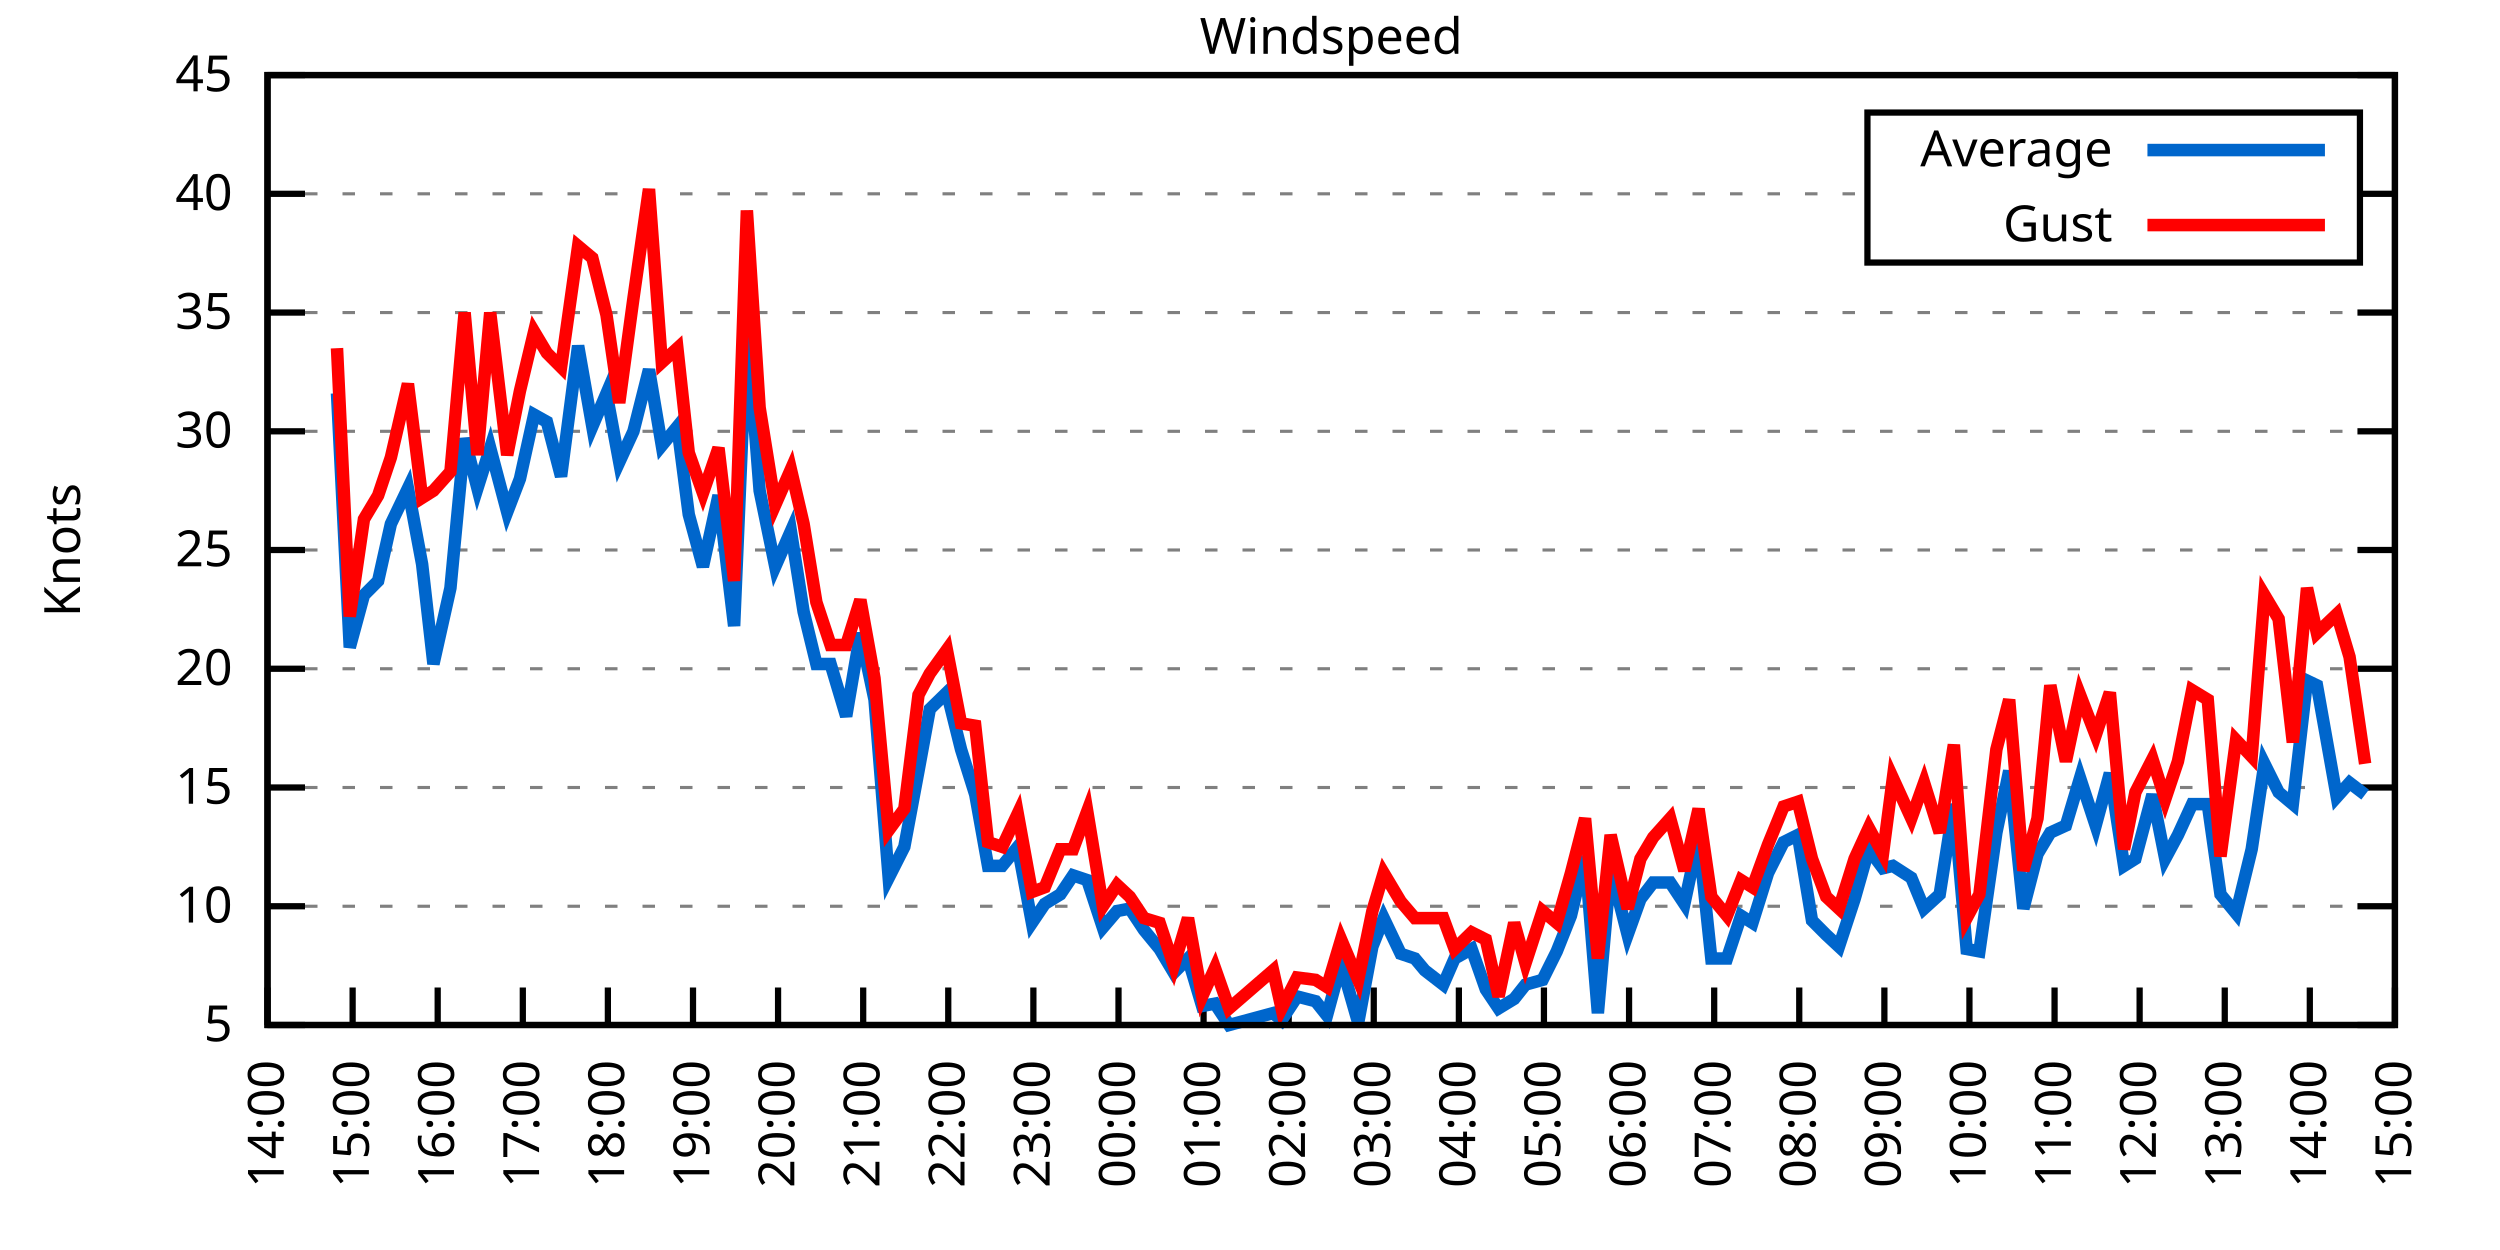
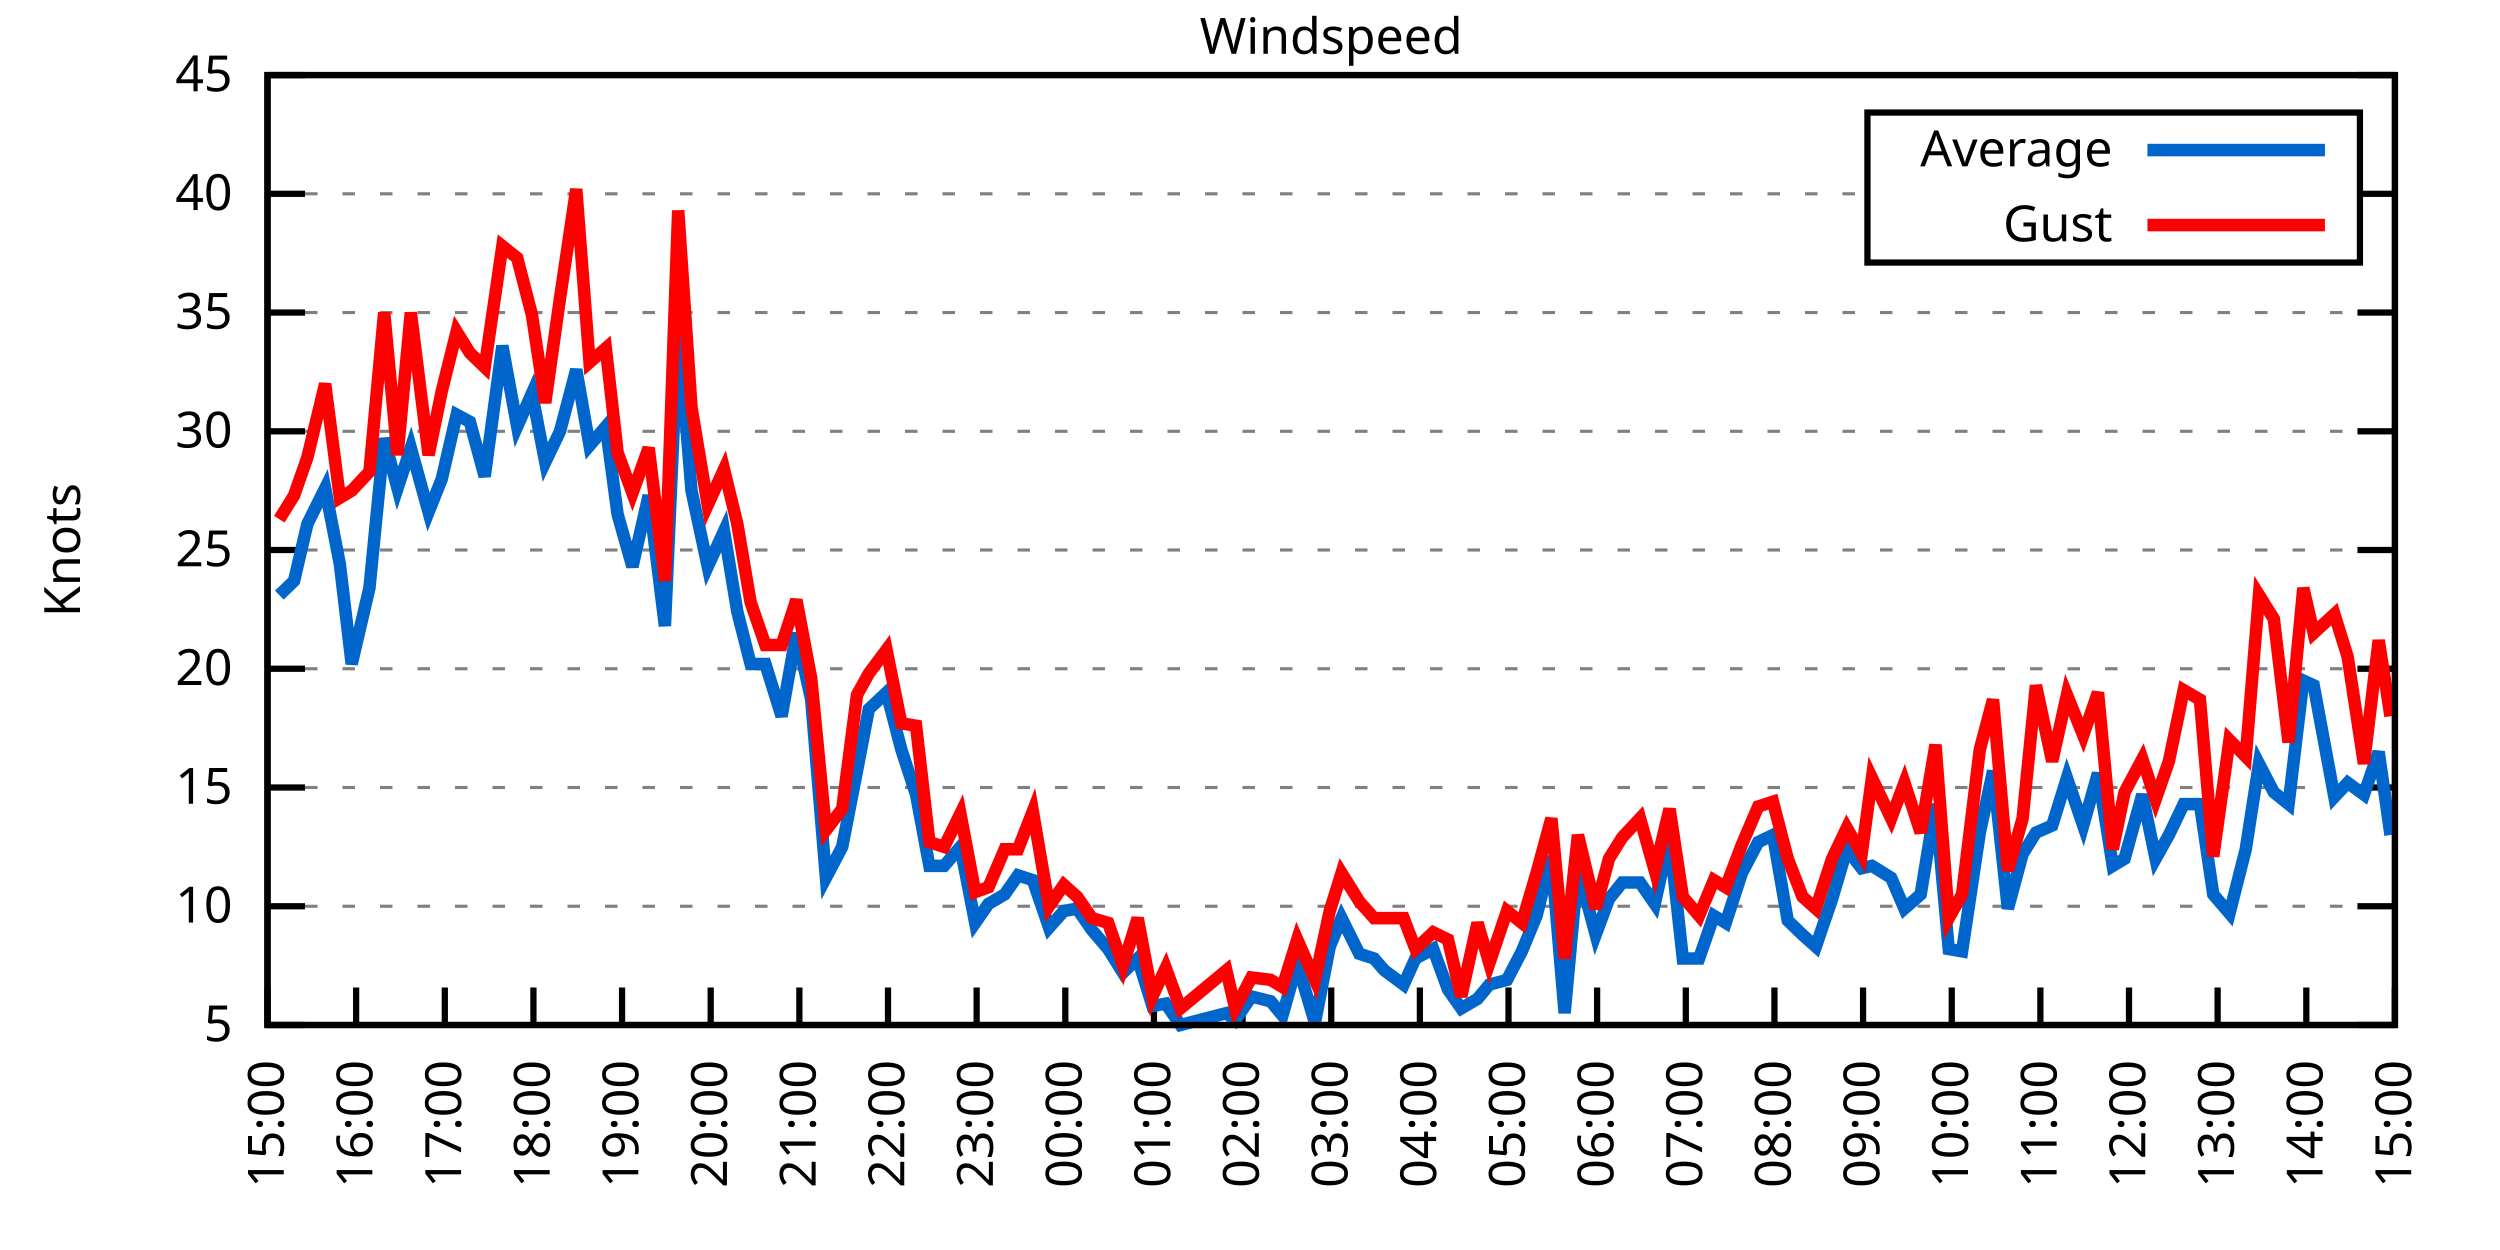
<svg xmlns="http://www.w3.org/2000/svg" xmlns:xlink="http://www.w3.org/1999/xlink" width="400" height="200" viewBox="0 0 400 200">
  <g id="gnuplot_canvas">
    <rect x="0" y="0" width="400" height="200" fill="none" />
    <defs>
      <circle id="gpDot" r="0.5" stroke-width="0.5" stroke="currentColor" />
      <path id="gpPt0" stroke-width="0.333" stroke="currentColor" d="M-1,0 h2 M0,-1 v2" />
      <path id="gpPt1" stroke-width="0.333" stroke="currentColor" d="M-1,-1 L1,1 M1,-1 L-1,1" />
      <path id="gpPt2" stroke-width="0.333" stroke="currentColor" d="M-1,0 L1,0 M0,-1 L0,1 M-1,-1 L1,1 M-1,1 L1,-1" />
      <rect id="gpPt3" stroke-width="0.333" stroke="currentColor" x="-1" y="-1" width="2" height="2" />
      <rect id="gpPt4" stroke-width="0.333" stroke="currentColor" fill="currentColor" x="-1" y="-1" width="2" height="2" />
      <circle id="gpPt5" stroke-width="0.333" stroke="currentColor" cx="0" cy="0" r="1" />
      <use xlink:href="#gpPt5" id="gpPt6" fill="currentColor" stroke="none" />
      <path id="gpPt7" stroke-width="0.333" stroke="currentColor" d="M0,-1.33 L-1.33,0.67 L1.33,0.67 z" />
      <use xlink:href="#gpPt7" id="gpPt8" fill="currentColor" stroke="none" />
      <use xlink:href="#gpPt7" id="gpPt9" stroke="currentColor" transform="rotate(180)" />
      <use xlink:href="#gpPt9" id="gpPt10" fill="currentColor" stroke="none" />
      <use xlink:href="#gpPt3" id="gpPt11" stroke="currentColor" transform="rotate(45)" />
      <use xlink:href="#gpPt11" id="gpPt12" fill="currentColor" stroke="none" />
      <path id="gpPt13" stroke-width="0.333" stroke="currentColor" d="M0,1.330 L1.265,0.411 L0.782,-1.067 L-0.782,-1.076 L-1.265,0.411 z" />
      <use xlink:href="#gpPt13" id="gpPt14" fill="currentColor" stroke="none" />
      <filter id="textbox" filterUnits="objectBoundingBox" x="0" y="0" height="1" width="1">
        <feFlood flood-color="white" flood-opacity="1" result="bgnd" />
        <feComposite in="SourceGraphic" in2="bgnd" operator="atop" />
      </filter>
      <filter id="greybox" filterUnits="objectBoundingBox" x="0" y="0" height="1" width="1">
        <feFlood flood-color="lightgrey" flood-opacity="1" result="grey" />
        <feComposite in="SourceGraphic" in2="grey" operator="atop" />
      </filter>
    </defs>
    <g fill="none" color="white" stroke="currentColor" stroke-width="1.00" stroke-linecap="butt" stroke-linejoin="miter">
</g>
    <g fill="none" color="black" stroke="currentColor" stroke-width="1.00" stroke-linecap="butt" stroke-linejoin="miter">
      <g stroke="none" shape-rendering="crispEdges">
        <polygon fill="rgb(255, 255, 255)" points="42.80,164.00 383.18,164.00 383.18,12.02 42.80,12.02 " />
      </g>
    </g>
    <g fill="none" color="black" stroke="currentColor" stroke-width="1.00" stroke-linecap="butt" stroke-linejoin="miter">
</g>
    <g fill="none" color="black" stroke="black" stroke-width="0.50" stroke-linecap="butt" stroke-linejoin="miter">
</g>
    <g fill="none" color="gray" stroke="currentColor" stroke-width="0.50" stroke-linecap="butt" stroke-linejoin="miter">
      <path stroke="gray" stroke-dasharray="2,4" class="gridline" d="M42.80,164.00 L383.19,164.00  " />
    </g>
    <g fill="none" color="gray" stroke="gray" stroke-width="1.00" stroke-linecap="butt" stroke-linejoin="miter">
</g>
    <g fill="none" color="black" stroke="currentColor" stroke-width="1.00" stroke-linecap="butt" stroke-linejoin="miter">
      <path stroke="black" d="M42.80,164.00 L48.80,164.00 M383.19,164.00 L377.19,164.00  " />
      <g transform="translate(37.20,166.60)" stroke="none" fill="black" font-family="Sans" font-size="8.00" text-anchor="end">
        <text>
          <tspan font-family="Sans"> 5</tspan>
        </text>
      </g>
    </g>
    <g fill="none" color="black" stroke="currentColor" stroke-width="1.00" stroke-linecap="butt" stroke-linejoin="miter">
</g>
    <g fill="none" color="black" stroke="black" stroke-width="0.50" stroke-linecap="butt" stroke-linejoin="miter">
</g>
    <g fill="none" color="gray" stroke="currentColor" stroke-width="0.50" stroke-linecap="butt" stroke-linejoin="miter">
      <path stroke="gray" stroke-dasharray="2,4" class="gridline" d="M42.80,145.00 L383.19,145.00  " />
    </g>
    <g fill="none" color="gray" stroke="gray" stroke-width="1.00" stroke-linecap="butt" stroke-linejoin="miter">
</g>
    <g fill="none" color="black" stroke="currentColor" stroke-width="1.00" stroke-linecap="butt" stroke-linejoin="miter">
      <path stroke="black" d="M42.80,145.00 L48.80,145.00 M383.19,145.00 L377.19,145.00  " />
      <g transform="translate(37.20,147.60)" stroke="none" fill="black" font-family="Sans" font-size="8.00" text-anchor="end">
        <text>
          <tspan font-family="Sans"> 10</tspan>
        </text>
      </g>
    </g>
    <g fill="none" color="black" stroke="currentColor" stroke-width="1.00" stroke-linecap="butt" stroke-linejoin="miter">
</g>
    <g fill="none" color="black" stroke="black" stroke-width="0.50" stroke-linecap="butt" stroke-linejoin="miter">
</g>
    <g fill="none" color="gray" stroke="currentColor" stroke-width="0.50" stroke-linecap="butt" stroke-linejoin="miter">
      <path stroke="gray" stroke-dasharray="2,4" class="gridline" d="M42.80,126.00 L383.19,126.00  " />
    </g>
    <g fill="none" color="gray" stroke="gray" stroke-width="1.00" stroke-linecap="butt" stroke-linejoin="miter">
</g>
    <g fill="none" color="black" stroke="currentColor" stroke-width="1.00" stroke-linecap="butt" stroke-linejoin="miter">
      <path stroke="black" d="M42.80,126.00 L48.80,126.00 M383.19,126.00 L377.19,126.00  " />
      <g transform="translate(37.20,128.60)" stroke="none" fill="black" font-family="Sans" font-size="8.00" text-anchor="end">
        <text>
          <tspan font-family="Sans"> 15</tspan>
        </text>
      </g>
    </g>
    <g fill="none" color="black" stroke="currentColor" stroke-width="1.00" stroke-linecap="butt" stroke-linejoin="miter">
</g>
    <g fill="none" color="black" stroke="black" stroke-width="0.50" stroke-linecap="butt" stroke-linejoin="miter">
</g>
    <g fill="none" color="gray" stroke="currentColor" stroke-width="0.50" stroke-linecap="butt" stroke-linejoin="miter">
      <path stroke="gray" stroke-dasharray="2,4" class="gridline" d="M42.80,107.00 L383.19,107.00  " />
    </g>
    <g fill="none" color="gray" stroke="gray" stroke-width="1.00" stroke-linecap="butt" stroke-linejoin="miter">
</g>
    <g fill="none" color="black" stroke="currentColor" stroke-width="1.00" stroke-linecap="butt" stroke-linejoin="miter">
      <path stroke="black" d="M42.80,107.00 L48.80,107.00 M383.19,107.00 L377.19,107.00  " />
      <g transform="translate(37.20,109.60)" stroke="none" fill="black" font-family="Sans" font-size="8.00" text-anchor="end">
        <text>
          <tspan font-family="Sans"> 20</tspan>
        </text>
      </g>
    </g>
    <g fill="none" color="black" stroke="currentColor" stroke-width="1.00" stroke-linecap="butt" stroke-linejoin="miter">
</g>
    <g fill="none" color="black" stroke="black" stroke-width="0.50" stroke-linecap="butt" stroke-linejoin="miter">
</g>
    <g fill="none" color="gray" stroke="currentColor" stroke-width="0.50" stroke-linecap="butt" stroke-linejoin="miter">
      <path stroke="gray" stroke-dasharray="2,4" class="gridline" d="M42.80,88.00 L383.19,88.00  " />
    </g>
    <g fill="none" color="gray" stroke="gray" stroke-width="1.00" stroke-linecap="butt" stroke-linejoin="miter">
</g>
    <g fill="none" color="black" stroke="currentColor" stroke-width="1.00" stroke-linecap="butt" stroke-linejoin="miter">
      <path stroke="black" d="M42.80,88.00 L48.80,88.00 M383.19,88.00 L377.19,88.00  " />
      <g transform="translate(37.20,90.60)" stroke="none" fill="black" font-family="Sans" font-size="8.00" text-anchor="end">
        <text>
          <tspan font-family="Sans"> 25</tspan>
        </text>
      </g>
    </g>
    <g fill="none" color="black" stroke="currentColor" stroke-width="1.00" stroke-linecap="butt" stroke-linejoin="miter">
</g>
    <g fill="none" color="black" stroke="black" stroke-width="0.50" stroke-linecap="butt" stroke-linejoin="miter">
</g>
    <g fill="none" color="gray" stroke="currentColor" stroke-width="0.50" stroke-linecap="butt" stroke-linejoin="miter">
      <path stroke="gray" stroke-dasharray="2,4" class="gridline" d="M42.80,69.01 L383.19,69.01  " />
    </g>
    <g fill="none" color="gray" stroke="gray" stroke-width="1.00" stroke-linecap="butt" stroke-linejoin="miter">
</g>
    <g fill="none" color="black" stroke="currentColor" stroke-width="1.00" stroke-linecap="butt" stroke-linejoin="miter">
      <path stroke="black" d="M42.80,69.01 L48.80,69.01 M383.19,69.01 L377.19,69.01  " />
      <g transform="translate(37.20,71.61)" stroke="none" fill="black" font-family="Sans" font-size="8.00" text-anchor="end">
        <text>
          <tspan font-family="Sans"> 30</tspan>
        </text>
      </g>
    </g>
    <g fill="none" color="black" stroke="currentColor" stroke-width="1.00" stroke-linecap="butt" stroke-linejoin="miter">
</g>
    <g fill="none" color="black" stroke="black" stroke-width="0.50" stroke-linecap="butt" stroke-linejoin="miter">
</g>
    <g fill="none" color="gray" stroke="currentColor" stroke-width="0.50" stroke-linecap="butt" stroke-linejoin="miter">
      <path stroke="gray" stroke-dasharray="2,4" class="gridline" d="M42.80,50.01 L383.19,50.01  " />
    </g>
    <g fill="none" color="gray" stroke="gray" stroke-width="1.00" stroke-linecap="butt" stroke-linejoin="miter">
</g>
    <g fill="none" color="black" stroke="currentColor" stroke-width="1.00" stroke-linecap="butt" stroke-linejoin="miter">
      <path stroke="black" d="M42.80,50.01 L48.80,50.01 M383.19,50.01 L377.19,50.01  " />
      <g transform="translate(37.20,52.61)" stroke="none" fill="black" font-family="Sans" font-size="8.00" text-anchor="end">
        <text>
          <tspan font-family="Sans"> 35</tspan>
        </text>
      </g>
    </g>
    <g fill="none" color="black" stroke="currentColor" stroke-width="1.00" stroke-linecap="butt" stroke-linejoin="miter">
</g>
    <g fill="none" color="black" stroke="black" stroke-width="0.50" stroke-linecap="butt" stroke-linejoin="miter">
</g>
    <g fill="none" color="gray" stroke="currentColor" stroke-width="0.50" stroke-linecap="butt" stroke-linejoin="miter">
      <path stroke="gray" stroke-dasharray="2,4" class="gridline" d="M42.80,31.01 L298.79,31.01 M377.59,31.01 L383.19,31.01  " />
    </g>
    <g fill="none" color="gray" stroke="gray" stroke-width="1.00" stroke-linecap="butt" stroke-linejoin="miter">
</g>
    <g fill="none" color="black" stroke="currentColor" stroke-width="1.00" stroke-linecap="butt" stroke-linejoin="miter">
      <path stroke="black" d="M42.80,31.01 L48.80,31.01 M383.19,31.01 L377.19,31.01  " />
      <g transform="translate(37.20,33.61)" stroke="none" fill="black" font-family="Sans" font-size="8.00" text-anchor="end">
        <text>
          <tspan font-family="Sans"> 40</tspan>
        </text>
      </g>
    </g>
    <g fill="none" color="black" stroke="currentColor" stroke-width="1.00" stroke-linecap="butt" stroke-linejoin="miter">
</g>
    <g fill="none" color="black" stroke="black" stroke-width="0.50" stroke-linecap="butt" stroke-linejoin="miter">
</g>
    <g fill="none" color="gray" stroke="currentColor" stroke-width="0.50" stroke-linecap="butt" stroke-linejoin="miter">
      <path stroke="gray" stroke-dasharray="2,4" class="gridline" d="M42.80,12.01 L383.19,12.01  " />
    </g>
    <g fill="none" color="gray" stroke="gray" stroke-width="1.00" stroke-linecap="butt" stroke-linejoin="miter">
</g>
    <g fill="none" color="black" stroke="currentColor" stroke-width="1.00" stroke-linecap="butt" stroke-linejoin="miter">
      <path stroke="black" d="M42.80,12.01 L48.80,12.01 M383.19,12.01 L377.19,12.01  " />
      <g transform="translate(37.20,14.61)" stroke="none" fill="black" font-family="Sans" font-size="8.00" text-anchor="end">
        <text>
          <tspan font-family="Sans"> 45</tspan>
        </text>
      </g>
    </g>
    <g fill="none" color="black" stroke="currentColor" stroke-width="1.00" stroke-linecap="butt" stroke-linejoin="miter">
      <path stroke="black" d="M42.80,164.00 L42.80,158.00  " />
      <g transform="translate(45.40,169.60) rotate(270.00)" stroke="none" fill="black" font-family="Sans" font-size="8.00" text-anchor="end">
        <text>
-           <tspan font-family="Sans">14:00</tspan>
-         </text>
-       </g>
-     </g>
-     <g fill="none" color="black" stroke="currentColor" stroke-width="1.00" stroke-linecap="butt" stroke-linejoin="miter">
-       <path stroke="black" d="M56.42,164.00 L56.42,158.00  " />
-       <g transform="translate(59.02,169.60) rotate(270.00)" stroke="none" fill="black" font-family="Sans" font-size="8.00" text-anchor="end">
-         <text>
          <tspan font-family="Sans">15:00</tspan>
        </text>
      </g>
    </g>
    <g fill="none" color="black" stroke="currentColor" stroke-width="1.00" stroke-linecap="butt" stroke-linejoin="miter">
-       <path stroke="black" d="M70.03,164.00 L70.03,158.00  " />
-       <g transform="translate(72.63,169.60) rotate(270.00)" stroke="none" fill="black" font-family="Sans" font-size="8.00" text-anchor="end">
+       <path stroke="black" d="M56.98,164.00 L56.98,158.00  " />
+       <g transform="translate(59.58,169.60) rotate(270.00)" stroke="none" fill="black" font-family="Sans" font-size="8.00" text-anchor="end">
        <text>
          <tspan font-family="Sans">16:00</tspan>
        </text>
      </g>
    </g>
    <g fill="none" color="black" stroke="currentColor" stroke-width="1.00" stroke-linecap="butt" stroke-linejoin="miter">
-       <path stroke="black" d="M83.65,164.00 L83.65,158.00  " />
-       <g transform="translate(86.25,169.60) rotate(270.00)" stroke="none" fill="black" font-family="Sans" font-size="8.00" text-anchor="end">
+       <path stroke="black" d="M71.17,164.00 L71.17,158.00  " />
+       <g transform="translate(73.77,169.60) rotate(270.00)" stroke="none" fill="black" font-family="Sans" font-size="8.00" text-anchor="end">
        <text>
          <tspan font-family="Sans">17:00</tspan>
        </text>
      </g>
    </g>
    <g fill="none" color="black" stroke="currentColor" stroke-width="1.00" stroke-linecap="butt" stroke-linejoin="miter">
-       <path stroke="black" d="M97.26,164.00 L97.26,158.00  " />
-       <g transform="translate(99.86,169.60) rotate(270.00)" stroke="none" fill="black" font-family="Sans" font-size="8.00" text-anchor="end">
+       <path stroke="black" d="M85.35,164.00 L85.35,158.00  " />
+       <g transform="translate(87.95,169.60) rotate(270.00)" stroke="none" fill="black" font-family="Sans" font-size="8.00" text-anchor="end">
        <text>
          <tspan font-family="Sans">18:00</tspan>
        </text>
      </g>
    </g>
    <g fill="none" color="black" stroke="currentColor" stroke-width="1.00" stroke-linecap="butt" stroke-linejoin="miter">
-       <path stroke="black" d="M110.88,164.00 L110.88,158.00  " />
-       <g transform="translate(113.48,169.60) rotate(270.00)" stroke="none" fill="black" font-family="Sans" font-size="8.00" text-anchor="end">
+       <path stroke="black" d="M99.53,164.00 L99.53,158.00  " />
+       <g transform="translate(102.13,169.60) rotate(270.00)" stroke="none" fill="black" font-family="Sans" font-size="8.00" text-anchor="end">
        <text>
          <tspan font-family="Sans">19:00</tspan>
        </text>
      </g>
    </g>
    <g fill="none" color="black" stroke="currentColor" stroke-width="1.00" stroke-linecap="butt" stroke-linejoin="miter">
-       <path stroke="black" d="M124.49,164.00 L124.49,158.00  " />
-       <g transform="translate(127.09,169.60) rotate(270.00)" stroke="none" fill="black" font-family="Sans" font-size="8.00" text-anchor="end">
+       <path stroke="black" d="M113.71,164.00 L113.71,158.00  " />
+       <g transform="translate(116.31,169.60) rotate(270.00)" stroke="none" fill="black" font-family="Sans" font-size="8.00" text-anchor="end">
        <text>
          <tspan font-family="Sans">20:00</tspan>
        </text>
      </g>
    </g>
    <g fill="none" color="black" stroke="currentColor" stroke-width="1.00" stroke-linecap="butt" stroke-linejoin="miter">
-       <path stroke="black" d="M138.11,164.00 L138.11,158.00  " />
-       <g transform="translate(140.71,169.60) rotate(270.00)" stroke="none" fill="black" font-family="Sans" font-size="8.00" text-anchor="end">
+       <path stroke="black" d="M127.90,164.00 L127.90,158.00  " />
+       <g transform="translate(130.50,169.60) rotate(270.00)" stroke="none" fill="black" font-family="Sans" font-size="8.00" text-anchor="end">
        <text>
          <tspan font-family="Sans">21:00</tspan>
        </text>
      </g>
    </g>
    <g fill="none" color="black" stroke="currentColor" stroke-width="1.00" stroke-linecap="butt" stroke-linejoin="miter">
-       <path stroke="black" d="M151.72,164.00 L151.72,158.00  " />
-       <g transform="translate(154.32,169.60) rotate(270.00)" stroke="none" fill="black" font-family="Sans" font-size="8.00" text-anchor="end">
+       <path stroke="black" d="M142.08,164.00 L142.08,158.00  " />
+       <g transform="translate(144.68,169.60) rotate(270.00)" stroke="none" fill="black" font-family="Sans" font-size="8.00" text-anchor="end">
        <text>
          <tspan font-family="Sans">22:00</tspan>
        </text>
      </g>
    </g>
    <g fill="none" color="black" stroke="currentColor" stroke-width="1.00" stroke-linecap="butt" stroke-linejoin="miter">
-       <path stroke="black" d="M165.34,164.00 L165.34,158.00  " />
-       <g transform="translate(167.94,169.60) rotate(270.00)" stroke="none" fill="black" font-family="Sans" font-size="8.00" text-anchor="end">
+       <path stroke="black" d="M156.26,164.00 L156.26,158.00  " />
+       <g transform="translate(158.86,169.60) rotate(270.00)" stroke="none" fill="black" font-family="Sans" font-size="8.00" text-anchor="end">
        <text>
          <tspan font-family="Sans">23:00</tspan>
        </text>
      </g>
    </g>
    <g fill="none" color="black" stroke="currentColor" stroke-width="1.00" stroke-linecap="butt" stroke-linejoin="miter">
-       <path stroke="black" d="M178.96,164.00 L178.96,158.00  " />
-       <g transform="translate(181.56,169.60) rotate(270.00)" stroke="none" fill="black" font-family="Sans" font-size="8.00" text-anchor="end">
+       <path stroke="black" d="M170.45,164.00 L170.45,158.00  " />
+       <g transform="translate(173.05,169.60) rotate(270.00)" stroke="none" fill="black" font-family="Sans" font-size="8.00" text-anchor="end">
        <text>
          <tspan font-family="Sans">00:00</tspan>
        </text>
      </g>
    </g>
    <g fill="none" color="black" stroke="currentColor" stroke-width="1.00" stroke-linecap="butt" stroke-linejoin="miter">
-       <path stroke="black" d="M192.57,164.00 L192.57,158.00  " />
-       <g transform="translate(195.17,169.60) rotate(270.00)" stroke="none" fill="black" font-family="Sans" font-size="8.00" text-anchor="end">
+       <path stroke="black" d="M184.63,164.00 L184.63,158.00  " />
+       <g transform="translate(187.23,169.60) rotate(270.00)" stroke="none" fill="black" font-family="Sans" font-size="8.00" text-anchor="end">
        <text>
          <tspan font-family="Sans">01:00</tspan>
        </text>
      </g>
    </g>
    <g fill="none" color="black" stroke="currentColor" stroke-width="1.00" stroke-linecap="butt" stroke-linejoin="miter">
-       <path stroke="black" d="M206.19,164.00 L206.19,158.00  " />
-       <g transform="translate(208.79,169.60) rotate(270.00)" stroke="none" fill="black" font-family="Sans" font-size="8.00" text-anchor="end">
+       <path stroke="black" d="M198.81,164.00 L198.81,158.00  " />
+       <g transform="translate(201.41,169.60) rotate(270.00)" stroke="none" fill="black" font-family="Sans" font-size="8.00" text-anchor="end">
        <text>
          <tspan font-family="Sans">02:00</tspan>
        </text>
      </g>
    </g>
    <g fill="none" color="black" stroke="currentColor" stroke-width="1.00" stroke-linecap="butt" stroke-linejoin="miter">
-       <path stroke="black" d="M219.80,164.00 L219.80,158.00  " />
-       <g transform="translate(222.40,169.60) rotate(270.00)" stroke="none" fill="black" font-family="Sans" font-size="8.00" text-anchor="end">
+       <path stroke="black" d="M213.00,164.00 L213.00,158.00  " />
+       <g transform="translate(215.60,169.60) rotate(270.00)" stroke="none" fill="black" font-family="Sans" font-size="8.00" text-anchor="end">
        <text>
          <tspan font-family="Sans">03:00</tspan>
        </text>
      </g>
    </g>
    <g fill="none" color="black" stroke="currentColor" stroke-width="1.00" stroke-linecap="butt" stroke-linejoin="miter">
-       <path stroke="black" d="M233.42,164.00 L233.42,158.00  " />
-       <g transform="translate(236.02,169.60) rotate(270.00)" stroke="none" fill="black" font-family="Sans" font-size="8.00" text-anchor="end">
+       <path stroke="black" d="M227.18,164.00 L227.18,158.00  " />
+       <g transform="translate(229.78,169.60) rotate(270.00)" stroke="none" fill="black" font-family="Sans" font-size="8.00" text-anchor="end">
        <text>
          <tspan font-family="Sans">04:00</tspan>
        </text>
      </g>
    </g>
    <g fill="none" color="black" stroke="currentColor" stroke-width="1.00" stroke-linecap="butt" stroke-linejoin="miter">
-       <path stroke="black" d="M247.03,164.00 L247.03,158.00  " />
-       <g transform="translate(249.63,169.60) rotate(270.00)" stroke="none" fill="black" font-family="Sans" font-size="8.00" text-anchor="end">
+       <path stroke="black" d="M241.36,164.00 L241.36,158.00  " />
+       <g transform="translate(243.96,169.60) rotate(270.00)" stroke="none" fill="black" font-family="Sans" font-size="8.00" text-anchor="end">
        <text>
          <tspan font-family="Sans">05:00</tspan>
        </text>
      </g>
    </g>
    <g fill="none" color="black" stroke="currentColor" stroke-width="1.00" stroke-linecap="butt" stroke-linejoin="miter">
-       <path stroke="black" d="M260.65,164.00 L260.65,158.00  " />
-       <g transform="translate(263.25,169.60) rotate(270.00)" stroke="none" fill="black" font-family="Sans" font-size="8.00" text-anchor="end">
+       <path stroke="black" d="M255.54,164.00 L255.54,158.00  " />
+       <g transform="translate(258.14,169.60) rotate(270.00)" stroke="none" fill="black" font-family="Sans" font-size="8.00" text-anchor="end">
        <text>
          <tspan font-family="Sans">06:00</tspan>
        </text>
      </g>
    </g>
    <g fill="none" color="black" stroke="currentColor" stroke-width="1.00" stroke-linecap="butt" stroke-linejoin="miter">
-       <path stroke="black" d="M274.27,164.00 L274.27,158.00  " />
-       <g transform="translate(276.87,169.60) rotate(270.00)" stroke="none" fill="black" font-family="Sans" font-size="8.00" text-anchor="end">
+       <path stroke="black" d="M269.73,164.00 L269.73,158.00  " />
+       <g transform="translate(272.33,169.60) rotate(270.00)" stroke="none" fill="black" font-family="Sans" font-size="8.00" text-anchor="end">
        <text>
          <tspan font-family="Sans">07:00</tspan>
        </text>
      </g>
    </g>
    <g fill="none" color="black" stroke="currentColor" stroke-width="1.00" stroke-linecap="butt" stroke-linejoin="miter">
-       <path stroke="black" d="M287.88,164.00 L287.88,158.00  " />
-       <g transform="translate(290.48,169.60) rotate(270.00)" stroke="none" fill="black" font-family="Sans" font-size="8.00" text-anchor="end">
+       <path stroke="black" d="M283.91,164.00 L283.91,158.00  " />
+       <g transform="translate(286.51,169.60) rotate(270.00)" stroke="none" fill="black" font-family="Sans" font-size="8.00" text-anchor="end">
        <text>
          <tspan font-family="Sans">08:00</tspan>
        </text>
      </g>
    </g>
    <g fill="none" color="black" stroke="currentColor" stroke-width="1.00" stroke-linecap="butt" stroke-linejoin="miter">
-       <path stroke="black" d="M301.50,164.00 L301.50,158.00  " />
-       <g transform="translate(304.10,169.60) rotate(270.00)" stroke="none" fill="black" font-family="Sans" font-size="8.00" text-anchor="end">
+       <path stroke="black" d="M298.09,164.00 L298.09,158.00  " />
+       <g transform="translate(300.69,169.60) rotate(270.00)" stroke="none" fill="black" font-family="Sans" font-size="8.00" text-anchor="end">
        <text>
          <tspan font-family="Sans">09:00</tspan>
        </text>
      </g>
    </g>
    <g fill="none" color="black" stroke="currentColor" stroke-width="1.00" stroke-linecap="butt" stroke-linejoin="miter">
-       <path stroke="black" d="M315.11,164.00 L315.11,158.00  " />
-       <g transform="translate(317.71,169.60) rotate(270.00)" stroke="none" fill="black" font-family="Sans" font-size="8.00" text-anchor="end">
+       <path stroke="black" d="M312.28,164.00 L312.28,158.00  " />
+       <g transform="translate(314.88,169.60) rotate(270.00)" stroke="none" fill="black" font-family="Sans" font-size="8.00" text-anchor="end">
        <text>
          <tspan font-family="Sans">10:00</tspan>
        </text>
      </g>
    </g>
    <g fill="none" color="black" stroke="currentColor" stroke-width="1.00" stroke-linecap="butt" stroke-linejoin="miter">
-       <path stroke="black" d="M328.73,164.00 L328.73,158.00  " />
-       <g transform="translate(331.33,169.60) rotate(270.00)" stroke="none" fill="black" font-family="Sans" font-size="8.00" text-anchor="end">
+       <path stroke="black" d="M326.46,164.00 L326.46,158.00  " />
+       <g transform="translate(329.06,169.60) rotate(270.00)" stroke="none" fill="black" font-family="Sans" font-size="8.00" text-anchor="end">
        <text>
          <tspan font-family="Sans">11:00</tspan>
        </text>
      </g>
    </g>
    <g fill="none" color="black" stroke="currentColor" stroke-width="1.00" stroke-linecap="butt" stroke-linejoin="miter">
-       <path stroke="black" d="M342.34,164.00 L342.34,158.00  " />
-       <g transform="translate(344.94,169.60) rotate(270.00)" stroke="none" fill="black" font-family="Sans" font-size="8.00" text-anchor="end">
+       <path stroke="black" d="M340.64,164.00 L340.64,158.00  " />
+       <g transform="translate(343.24,169.60) rotate(270.00)" stroke="none" fill="black" font-family="Sans" font-size="8.00" text-anchor="end">
        <text>
          <tspan font-family="Sans">12:00</tspan>
        </text>
      </g>
    </g>
    <g fill="none" color="black" stroke="currentColor" stroke-width="1.00" stroke-linecap="butt" stroke-linejoin="miter">
-       <path stroke="black" d="M355.96,164.00 L355.96,158.00  " />
-       <g transform="translate(358.56,169.60) rotate(270.00)" stroke="none" fill="black" font-family="Sans" font-size="8.00" text-anchor="end">
+       <path stroke="black" d="M354.82,164.00 L354.82,158.00  " />
+       <g transform="translate(357.42,169.60) rotate(270.00)" stroke="none" fill="black" font-family="Sans" font-size="8.00" text-anchor="end">
        <text>
          <tspan font-family="Sans">13:00</tspan>
        </text>
      </g>
    </g>
    <g fill="none" color="black" stroke="currentColor" stroke-width="1.00" stroke-linecap="butt" stroke-linejoin="miter">
-       <path stroke="black" d="M369.57,164.00 L369.57,158.00  " />
-       <g transform="translate(372.17,169.60) rotate(270.00)" stroke="none" fill="black" font-family="Sans" font-size="8.00" text-anchor="end">
+       <path stroke="black" d="M369.01,164.00 L369.01,158.00  " />
+       <g transform="translate(371.61,169.60) rotate(270.00)" stroke="none" fill="black" font-family="Sans" font-size="8.00" text-anchor="end">
        <text>
          <tspan font-family="Sans">14:00</tspan>
        </text>
      </g>
    </g>
    <g fill="none" color="black" stroke="currentColor" stroke-width="1.00" stroke-linecap="butt" stroke-linejoin="miter">
      <path stroke="black" d="M383.19,164.00 L383.19,158.00  " />
      <g transform="translate(385.79,169.60) rotate(270.00)" stroke="none" fill="black" font-family="Sans" font-size="8.00" text-anchor="end">
        <text>
          <tspan font-family="Sans">15:00</tspan>
        </text>
      </g>
    </g>
    <g fill="none" color="black" stroke="currentColor" stroke-width="1.00" stroke-linecap="butt" stroke-linejoin="miter">
</g>
    <g fill="none" color="black" stroke="currentColor" stroke-width="1.00" stroke-linecap="butt" stroke-linejoin="miter">
      <path stroke="black" d="M42.80,12.01 L42.80,164.00 L383.19,164.00 L383.19,12.01 L42.80,12.01 Z  " />
    </g>
    <g fill="none" color="black" stroke="currentColor" stroke-width="1.00" stroke-linecap="butt" stroke-linejoin="miter">
</g>
    <g fill="none" color="black" stroke="currentColor" stroke-width="1.00" stroke-linecap="butt" stroke-linejoin="miter">
      <path stroke="black" d="M298.79,42.01 L298.79,18.01 L377.59,18.01 L377.59,42.01 L298.79,42.01 Z  " />
    </g>
    <g id="Windspeed_plot_1">
      <g fill="none" color="white" stroke="black" stroke-width="2.00" stroke-linecap="butt" stroke-linejoin="miter">
</g>
      <g fill="none" color="black" stroke="currentColor" stroke-width="2.00" stroke-linecap="butt" stroke-linejoin="miter">
        <g transform="translate(337.99,26.61)" stroke="none" fill="black" font-family="Sans" font-size="8.00" text-anchor="end">
          <text>
            <tspan font-family="Sans">Average</tspan>
          </text>
        </g>
      </g>
      <g fill="none" color="black" stroke="currentColor" stroke-width="2.00" stroke-linecap="butt" stroke-linejoin="miter">
-         <path stroke="rgb(  0, 102, 204)" d="M343.59,24.01 L371.99,24.01 M53.92,62.93 L55.96,103.58 L58.23,95.22 L60.50,92.94 L62.54,83.83 L65.27,78.13   L67.54,90.28 L69.35,106.24 L72.07,94.08 L74.34,70.15 L76.39,78.13 L78.43,71.67 L81.15,81.93 L83.19,76.61   L85.46,66.35 L87.50,67.49 L89.77,76.23 L92.50,55.33 L94.77,68.25 L97.04,62.93 L99.08,73.95 L101.35,69.01   L103.84,59.13 L105.89,71.29 L108.38,68.25 L110.20,82.31 L112.47,90.66 L114.96,79.27 L117.46,100.16 L119.50,52.29   L121.54,78.51 L124.04,90.66 L126.54,84.97 L128.58,97.88 L130.62,106.24 L132.89,106.24 L135.39,114.60 L137.66,101.30   L139.92,111.94 L142.19,140.44 L144.69,135.50 L146.96,123.34 L148.77,113.46 L151.50,110.80 L153.77,119.92 L156.04,127.14   L158.08,138.54 L160.35,138.54 L162.84,135.50 L165.11,147.66 L167.16,144.62 L169.65,143.10 L171.69,140.06 L173.96,140.82   L176.46,148.42 L178.73,145.76 L180.77,145.38 L183.04,148.80 L185.54,151.84 L187.81,155.64 L190.08,153.36 L192.34,160.96   L194.39,160.58 L196.66,164.00 L203.69,162.10 L205.05,163.24 L207.55,159.44 L210.50,160.20 L212.31,162.48 L214.58,154.12   L217.31,163.62 L219.58,151.46 L221.39,146.90 L224.11,152.60 L226.38,153.36 L227.97,155.26 L230.92,157.54 L232.74,153.36   L235.46,151.84 L237.73,158.30 L239.77,161.34 L242.27,159.82 L244.08,157.54 L246.81,156.78 L249.08,152.22 L251.35,146.52   L253.61,137.02 L255.66,162.10 L257.70,138.92 L260.42,149.56 L262.47,143.86 L264.51,141.20 L267.23,141.20 L269.50,144.62   L271.77,133.98 L273.81,153.36 L276.31,153.36 L278.58,146.52 L280.39,147.66 L282.89,139.68 L285.38,134.74 L287.65,133.60   L289.92,147.28 L292.19,149.56 L294.23,151.46 L296.73,143.86 L299.00,135.88 L301.27,138.92 L302.86,138.54 L305.81,140.44   L307.85,145.38 L310.35,143.10 L312.62,128.66 L314.66,151.84 L316.70,152.22 L319.42,133.22 L321.47,123.34 L323.74,145.38   L326.00,136.64 L328.05,133.22 L330.54,132.08 L332.81,124.48 L335.31,132.08 L337.58,123.72 L339.85,138.54 L341.66,137.40   L344.39,127.14 L346.43,137.40 L348.47,133.60 L350.74,128.66 L353.24,128.66 L355.28,143.10 L357.77,146.14 L360.27,135.88   L362.31,122.20 L364.58,126.76 L366.85,128.66 L369.12,108.90 L370.71,109.66 L373.89,127.52 L375.93,125.24 L378.42,127.14    " />
+         <path stroke="rgb(  0, 102, 204)" d="M343.59,24.01 L371.99,24.01 M44.69,95.22 L47.05,92.94 L49.18,83.83 L52.02,78.13 L54.38,90.28 L56.27,106.24   L59.11,94.08 L61.47,70.15 L63.60,78.13 L65.73,71.67 L68.57,81.93 L70.69,76.61 L73.06,66.35 L75.18,67.49   L77.55,76.23 L80.38,55.33 L82.75,68.25 L85.11,62.93 L87.24,73.95 L89.60,69.01 L92.20,59.13 L94.33,71.29   L96.93,68.25 L98.82,82.31 L101.19,90.66 L103.79,79.27 L106.39,100.16 L108.51,52.29 L110.64,78.51 L113.24,90.66   L115.84,84.97 L117.97,97.88 L120.10,106.24 L122.46,106.24 L125.06,114.60 L127.42,101.30 L129.79,111.94 L132.15,140.44   L134.75,135.50 L137.12,123.34 L139.01,113.46 L141.84,110.80 L144.21,119.92 L146.57,127.14 L148.70,138.54 L151.06,138.54   L153.66,135.50 L156.03,147.66 L158.15,144.62 L160.75,143.10 L162.88,140.06 L165.25,140.82 L167.85,148.42 L170.21,145.76   L172.34,145.38 L174.70,148.80 L177.30,151.84 L179.67,155.64 L182.03,153.36 L184.39,160.96 L186.52,160.58 L188.88,164.00   L196.21,162.10 L197.63,163.24 L200.23,159.44 L203.30,160.20 L205.19,162.48 L207.56,154.12 L210.39,163.62 L212.76,151.46   L214.65,146.90 L217.49,152.60 L219.85,153.36 L221.50,155.26 L224.58,157.54 L226.47,153.36 L229.31,151.84 L231.67,158.30   L233.80,161.34 L236.40,159.82 L238.29,157.54 L241.12,156.78 L243.49,152.22 L245.85,146.52 L248.22,137.02 L250.34,162.10   L252.47,138.92 L255.31,149.56 L257.43,143.86 L259.56,141.20 L262.40,141.20 L264.76,144.62 L267.13,133.98 L269.25,153.36   L271.85,153.36 L274.22,146.52 L276.11,147.66 L278.71,139.68 L281.31,134.74 L283.67,133.60 L286.04,147.28 L288.40,149.56   L290.53,151.46 L293.13,143.86 L295.49,135.88 L297.86,138.92 L299.51,138.54 L302.58,140.44 L304.71,145.38 L307.31,143.10   L309.68,128.66 L311.80,151.84 L313.93,152.22 L316.77,133.22 L318.89,123.34 L321.26,145.38 L323.62,136.64 L325.75,133.22   L328.35,132.08 L330.71,124.48 L333.31,132.08 L335.68,123.72 L338.04,138.54 L339.93,137.40 L342.77,127.14 L344.90,137.40   L347.02,133.60 L349.39,128.66 L351.99,128.66 L354.12,143.10 L356.72,146.14 L359.32,135.88 L361.44,122.20 L363.81,126.76   L366.17,128.66 L368.53,108.90 L370.19,109.66 L373.50,127.52 L375.63,125.24 L378.23,127.14 L380.59,120.30 L382.48,133.60    " />
      </g>
    </g>
    <g id="Windspeed_plot_2">
      <g fill="none" color="black" stroke="currentColor" stroke-width="2.00" stroke-linecap="butt" stroke-linejoin="miter">
        <g transform="translate(337.99,38.61)" stroke="none" fill="black" font-family="Sans" font-size="8.00" text-anchor="end">
          <text>
            <tspan font-family="Sans">Gust</tspan>
          </text>
        </g>
      </g>
      <g fill="none" color="black" stroke="currentColor" stroke-width="2.00" stroke-linecap="butt" stroke-linejoin="miter">
-         <path stroke="rgb(255,   0,   0)" d="M343.59,36.01 L371.99,36.01 M53.92,55.71 L55.96,98.64 L58.23,83.07 L60.50,79.27 L62.54,73.19 L65.27,61.41   L67.54,79.65 L69.35,78.51 L72.07,75.47 L74.34,50.01 L76.39,72.81 L78.43,50.01 L81.15,72.81 L83.19,62.55   L85.46,53.05 L87.50,56.47 L89.77,58.75 L92.50,39.37 L94.77,41.27 L97.04,50.39 L99.08,64.45 L101.35,47.73   L103.84,30.25 L105.89,57.99 L108.38,55.71 L110.20,72.43 L112.47,78.89 L114.96,71.67 L117.46,92.94 L119.50,33.67   L121.54,65.21 L124.04,80.79 L126.54,75.09 L128.58,83.83 L130.62,96.36 L132.89,103.20 L135.39,103.20 L137.66,95.98   L139.92,108.52 L142.19,132.84 L144.69,129.42 L146.96,111.18 L148.77,107.76 L151.50,103.96 L153.77,115.74 L156.04,116.12   L158.08,134.74 L160.35,135.50 L162.84,130.18 L165.11,142.72 L167.16,141.96 L169.65,135.88 L171.69,135.88 L173.96,129.80   L176.46,145.00 L178.73,141.58 L180.77,143.48 L183.04,146.90 L185.54,147.66 L187.81,154.50 L190.08,146.90 L192.34,159.44   L194.39,154.88 L196.66,161.34 L203.69,155.26 L205.05,161.34 L207.55,156.40 L210.50,156.78 L212.31,157.92 L214.58,150.32   L217.31,156.78 L219.58,145.76 L221.39,139.68 L224.11,144.24 L226.38,146.90 L227.97,146.90 L230.92,146.90 L232.74,151.84   L235.46,149.18 L237.73,150.32 L239.77,159.44 L242.27,147.66 L244.08,154.12 L246.81,145.76 L249.08,147.66 L251.35,139.68   L253.61,130.94 L255.66,153.36 L257.70,133.60 L260.42,145.38 L262.47,137.40 L264.51,133.98 L267.23,130.94 L269.50,139.30   L271.77,129.42 L273.81,143.48 L276.31,146.52 L278.58,140.82 L280.39,141.96 L282.89,135.12 L285.38,129.04 L287.65,128.28   L289.92,137.40 L292.19,143.48 L294.23,145.38 L296.73,137.40 L299.00,132.46 L301.27,136.64 L302.86,124.48 L305.81,130.94   L307.85,125.24 L310.35,133.22 L312.62,119.16 L314.66,146.90 L316.70,143.10 L319.42,119.92 L321.47,111.94 L323.74,139.30   L326.00,130.94 L328.05,109.66 L330.54,121.82 L332.81,111.18 L335.31,117.64 L337.58,110.80 L339.85,135.88 L341.66,126.76   L344.39,121.44 L346.43,127.90 L348.47,121.82 L350.74,110.42 L353.24,111.94 L355.28,137.02 L357.77,118.40 L360.27,121.06   L362.31,95.22 L364.58,99.02 L366.85,118.78 L369.12,94.08 L370.71,101.30 L373.89,98.26 L375.93,105.10 L378.42,122.20    " />
+         <path stroke="rgb(255,   0,   0)" d="M343.59,36.01 L371.99,36.01 M44.69,83.07 L47.05,79.27 L49.18,73.19 L52.02,61.41 L54.38,79.65 L56.27,78.51   L59.11,75.47 L61.47,50.01 L63.60,72.81 L65.73,50.01 L68.57,72.81 L70.69,62.55 L73.06,53.05 L75.18,56.47   L77.55,58.75 L80.38,39.37 L82.75,41.27 L85.11,50.39 L87.24,64.45 L89.60,47.73 L92.20,30.25 L94.33,57.99   L96.93,55.71 L98.82,72.43 L101.19,78.89 L103.79,71.67 L106.39,92.94 L108.51,33.67 L110.64,65.21 L113.24,80.79   L115.84,75.09 L117.97,83.83 L120.10,96.36 L122.46,103.20 L125.06,103.20 L127.42,95.98 L129.79,108.52 L132.15,132.84   L134.75,129.42 L137.12,111.18 L139.01,107.76 L141.84,103.96 L144.21,115.74 L146.57,116.12 L148.70,134.74 L151.06,135.50   L153.66,130.18 L156.03,142.72 L158.15,141.96 L160.75,135.88 L162.88,135.88 L165.25,129.80 L167.85,145.00 L170.21,141.58   L172.34,143.48 L174.70,146.90 L177.30,147.66 L179.67,154.50 L182.03,146.90 L184.39,159.44 L186.52,154.88 L188.88,161.34   L196.21,155.26 L197.63,161.34 L200.23,156.40 L203.30,156.78 L205.19,157.92 L207.56,150.32 L210.39,156.78 L212.76,145.76   L214.65,139.68 L217.49,144.24 L219.85,146.90 L221.50,146.90 L224.58,146.90 L226.47,151.84 L229.31,149.18 L231.67,150.32   L233.80,159.44 L236.40,147.66 L238.29,154.12 L241.12,145.76 L243.49,147.66 L245.85,139.68 L248.22,130.94 L250.34,153.36   L252.47,133.60 L255.31,145.38 L257.43,137.40 L259.56,133.98 L262.40,130.94 L264.76,139.30 L267.13,129.42 L269.25,143.48   L271.85,146.52 L274.22,140.82 L276.11,141.96 L278.71,135.12 L281.31,129.04 L283.67,128.28 L286.04,137.40 L288.40,143.48   L290.53,145.38 L293.13,137.40 L295.49,132.46 L297.86,136.64 L299.51,124.48 L302.58,130.94 L304.71,125.24 L307.31,133.22   L309.68,119.16 L311.80,146.90 L313.93,143.10 L316.77,119.92 L318.89,111.94 L321.26,139.30 L323.62,130.94 L325.75,109.66   L328.35,121.82 L330.71,111.18 L333.31,117.64 L335.68,110.80 L338.04,135.88 L339.93,126.76 L342.77,121.44 L344.90,127.90   L347.02,121.82 L349.39,110.42 L351.99,111.94 L354.12,137.02 L356.72,118.40 L359.32,121.06 L361.44,95.22 L363.81,99.02   L366.17,118.78 L368.53,94.08 L370.19,101.30 L373.50,98.26 L375.63,105.10 L378.23,122.20 L380.59,102.44 L382.48,114.60    " />
      </g>
    </g>
    <g fill="none" color="black" stroke="currentColor" stroke-width="2.00" stroke-linecap="butt" stroke-linejoin="miter">
</g>
    <g fill="none" color="black" stroke="black" stroke-width="1.00" stroke-linecap="butt" stroke-linejoin="miter">
</g>
    <g fill="none" color="black" stroke="currentColor" stroke-width="1.00" stroke-linecap="butt" stroke-linejoin="miter">
      <path stroke="black" d="M42.80,12.01 L42.80,164.00 L383.19,164.00 L383.19,12.01 L42.80,12.01 Z  " />
      <g transform="translate(12.80,88.01) rotate(270.00)" stroke="none" fill="black" font-family="Sans" font-size="8.00" text-anchor="middle">
        <text>
          <tspan font-family="Sans">Knots</tspan>
        </text>
      </g>
    </g>
    <g fill="none" color="black" stroke="currentColor" stroke-width="1.00" stroke-linecap="butt" stroke-linejoin="miter">
</g>
    <g fill="none" color="black" stroke="currentColor" stroke-width="1.00" stroke-linecap="butt" stroke-linejoin="miter">
      <g transform="translate(212.99,8.61)" stroke="none" fill="black" font-family="Sans" font-size="8.00" text-anchor="middle">
        <text>
          <tspan font-family="Sans">Windspeed</tspan>
        </text>
      </g>
    </g>
    <g fill="none" color="black" stroke="currentColor" stroke-width="1.00" stroke-linecap="butt" stroke-linejoin="miter">
</g>
  </g>
</svg>
